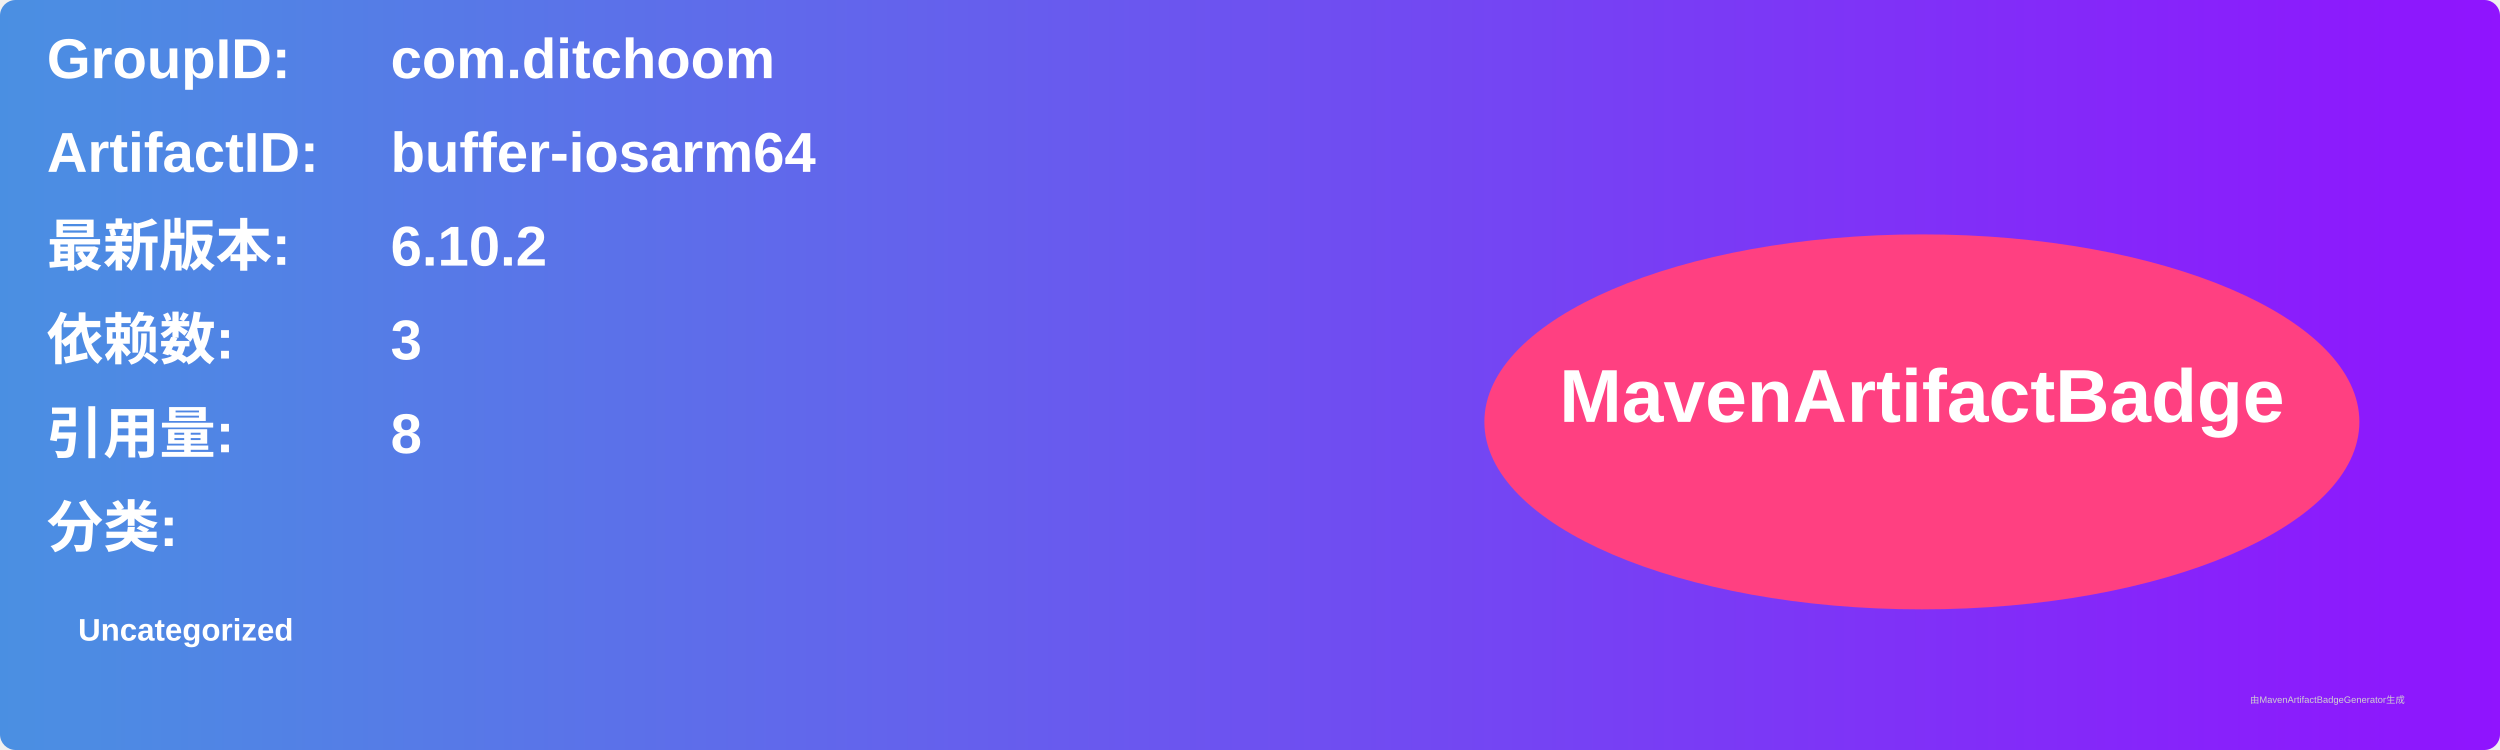
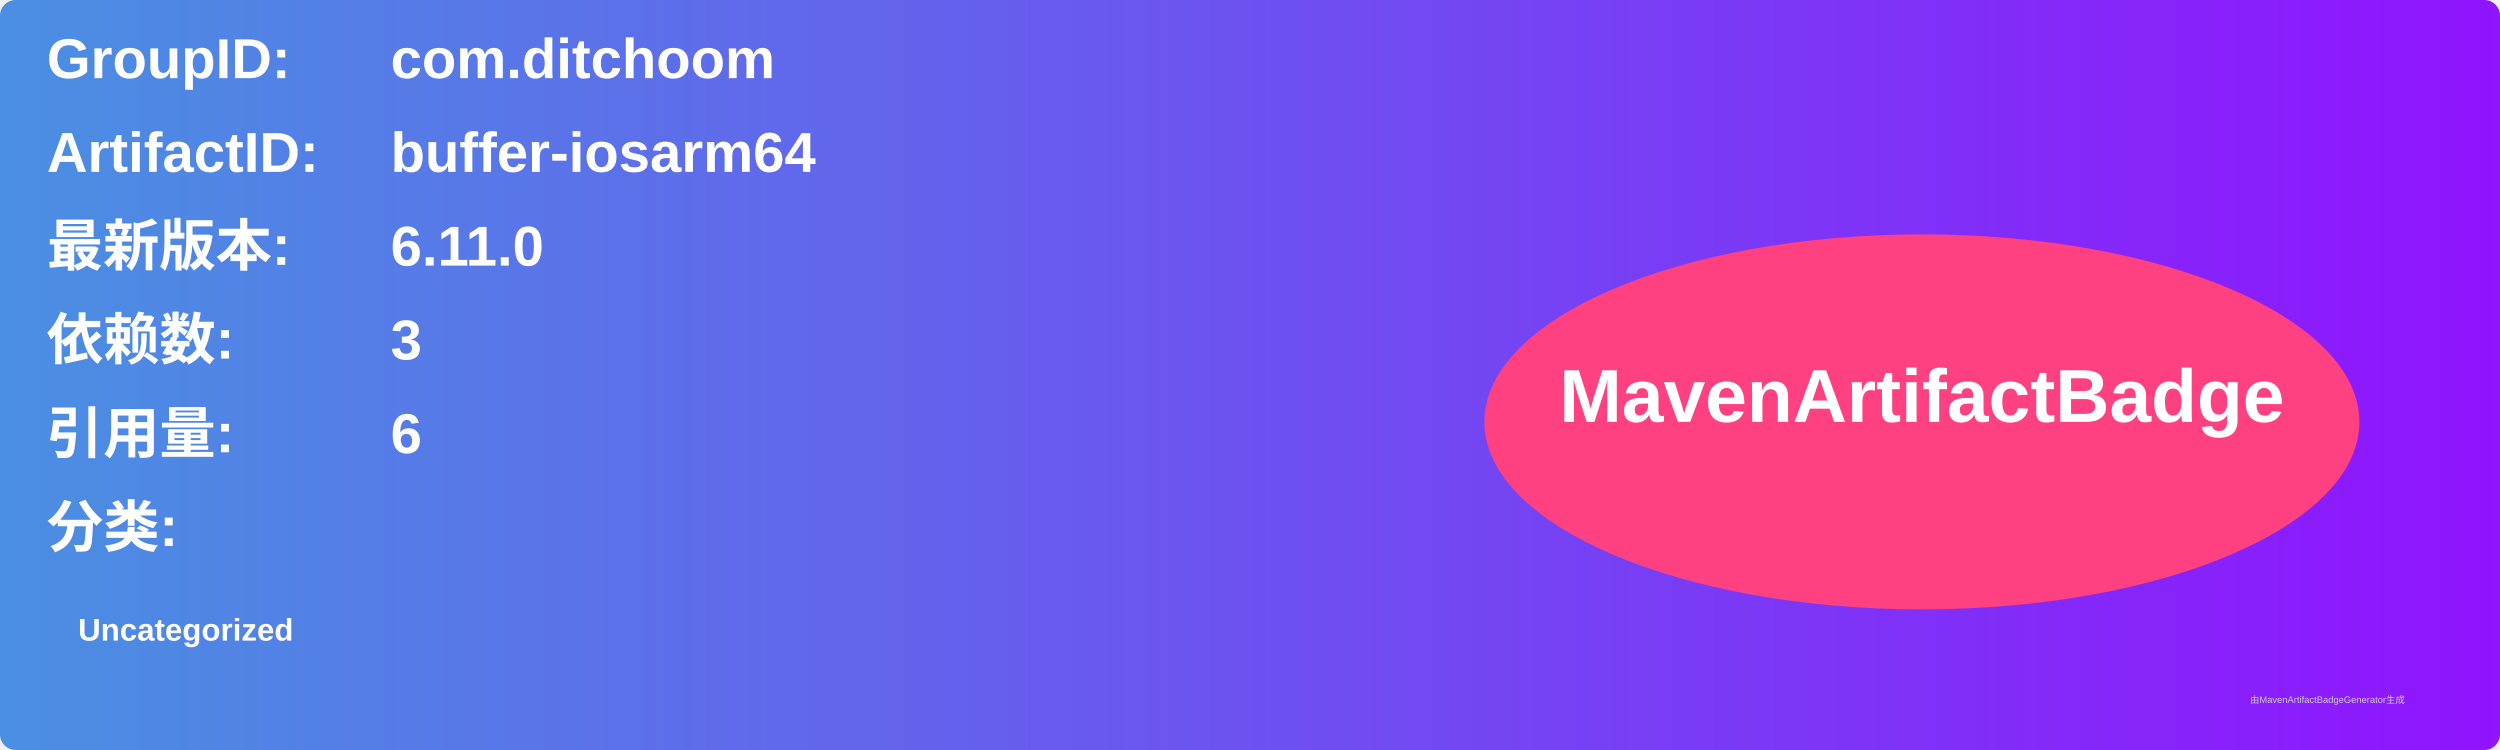
<svg xmlns="http://www.w3.org/2000/svg" width="800" height="240" viewBox="0 0 800 240">
  <linearGradient id="grad" x1="0%" y1="0%" x2="100%" y2="0%">
    <stop offset="0%" stop-color="#4a90e2" />
    <stop offset="100%" stop-color="#9013fe" />
  </linearGradient>
  <rect width="100%" height="100%" rx="5" ry="5" fill="url(#grad)" />
  <g transform="translate(15, 15)">
    <text x="0" y="10" font-family="Arial" font-size="18" fill="white" font-weight="bold" width="260">GroupID:</text>
    <text x="110" y="10" font-family="Arial" font-size="18" fill="white" font-weight="bold" width="460">com.ditchoom</text>
    <text x="0" y="40" font-family="Arial" font-size="18" fill="white" font-weight="bold" width="260">ArtifactID:</text>
    <text x="110" y="40" font-family="Arial" font-size="18" fill="white" font-weight="bold" width="460">buffer-iosarm64</text>
    <text x="0" y="70" font-family="Arial" font-size="18" fill="white" font-weight="bold">最新版本:</text>
    <text x="110" y="70" font-family="Arial" font-size="18" fill="white" font-weight="bold">
-       <tspan font-weight="bold">6.10.2</tspan>
+       <tspan font-weight="bold">6.11.0</tspan>
    </text>
    <text x="0" y="100" font-family="Arial" font-size="18" fill="white" font-weight="bold">依赖数: </text>
    <text x="110" y="100" font-family="Arial" font-size="18" fill="white">
      <tspan font-weight="bold">3</tspan>
    </text>
    <text x="0" y="130" font-family="Arial" font-size="18" fill="white" font-weight="bold">引用量: </text>
    <text x="110" y="130" font-family="Arial" font-size="18" fill="white">
-       <tspan font-weight="bold">8</tspan>
+       <tspan font-weight="bold">6</tspan>
    </text>
    <text x="0" y="160" font-family="Arial" font-size="18" fill="white" font-weight="bold">分类:</text>
    <text x="10" y="190" font-family="Arial" font-size="10" fill="white">
      <tspan font-weight="bold">Uncategorized</tspan>
    </text>
    <ellipse cx="600" cy="120" rx="140" ry="60" fill="#ff4081" />
    <text x="600" y="120" text-anchor="middle" font-family="Arial" font-size="24" fill="white" font-weight="bold">MavenArtifactBadge</text>
  </g>
  <text x="720" y="225" font-family="Arial" font-size="3" fill="#d0d0d0">由MavenArtifactBadgeGenerator生成</text>
</svg>
